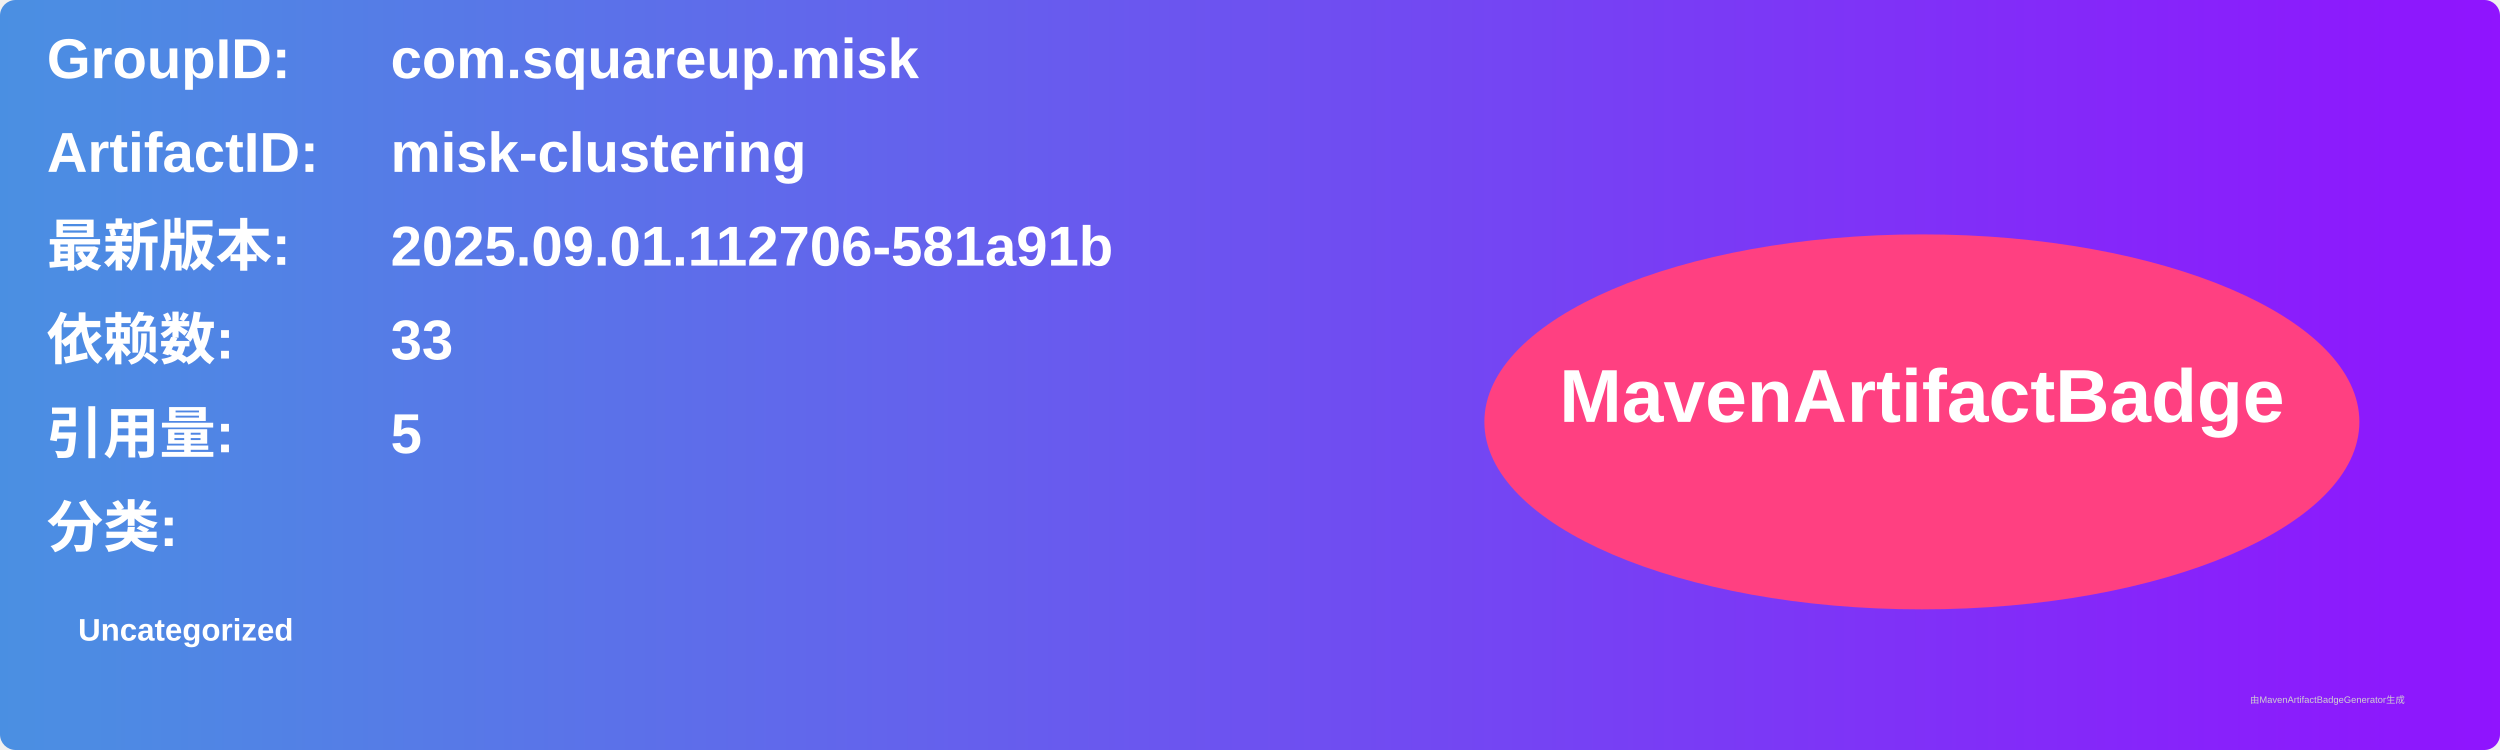
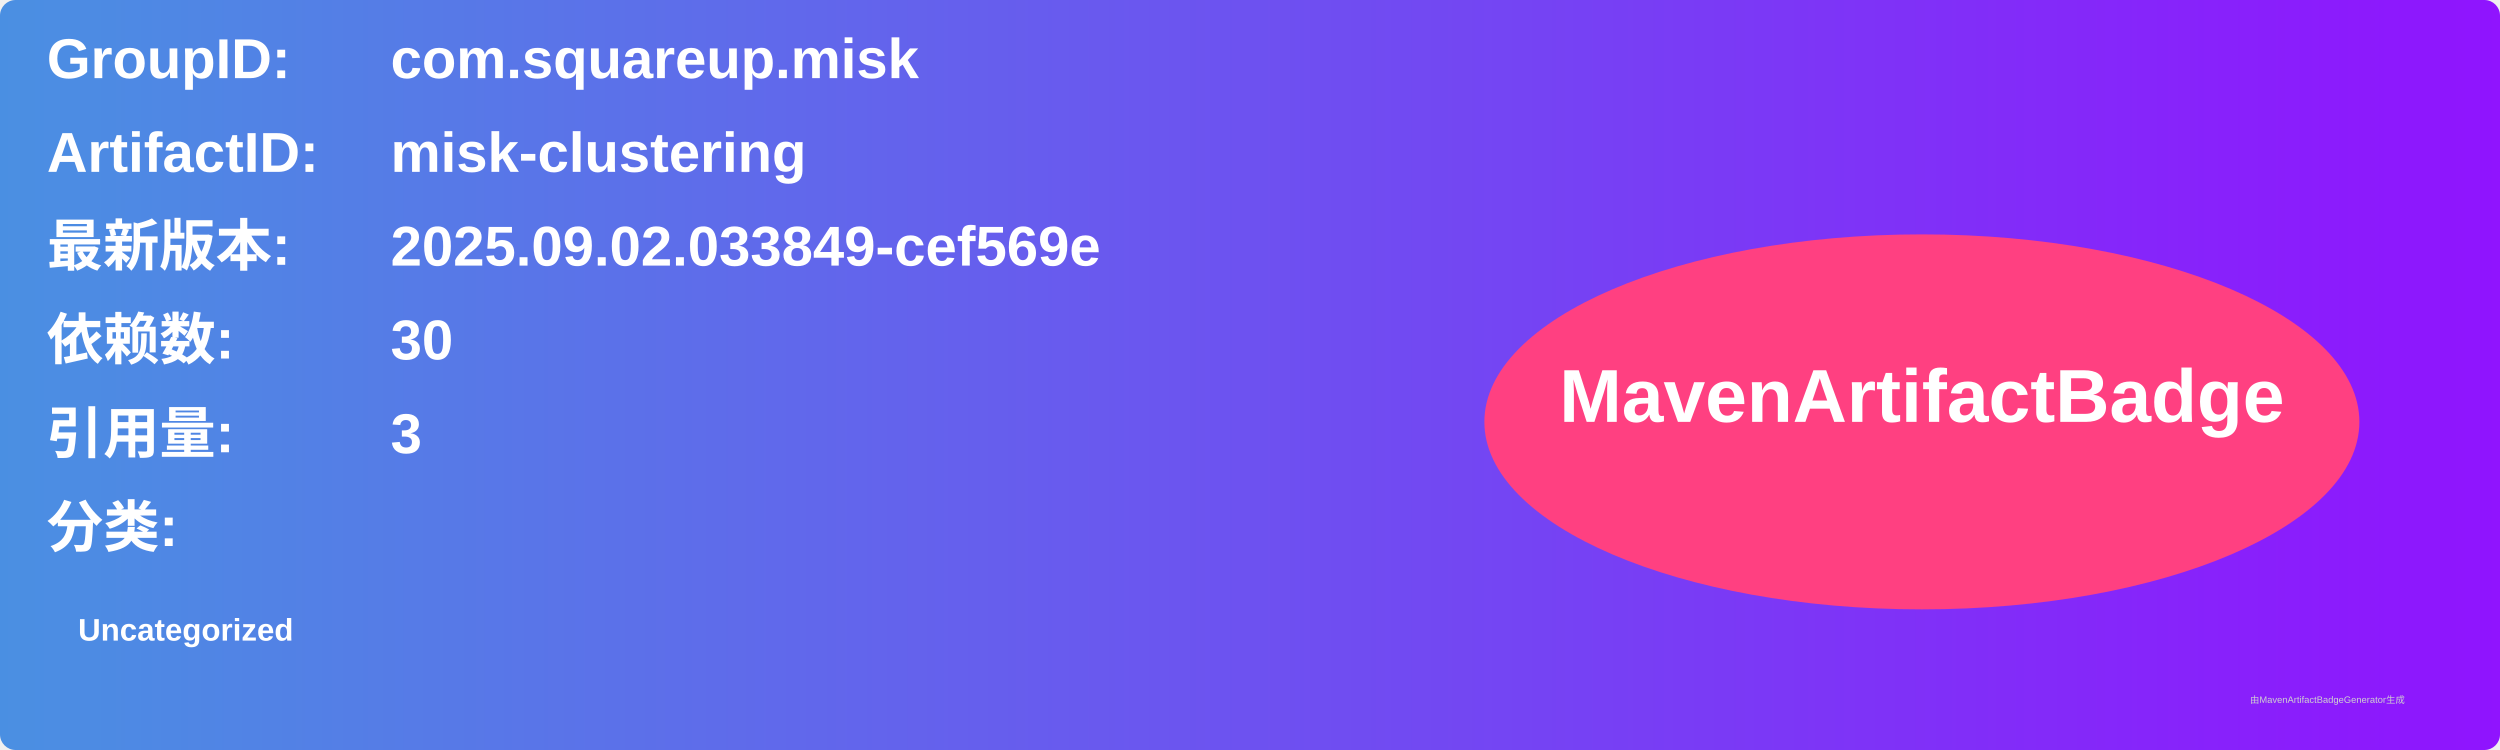
<svg xmlns="http://www.w3.org/2000/svg" width="800" height="240" viewBox="0 0 800 240">
  <linearGradient id="grad" x1="0%" y1="0%" x2="100%" y2="0%">
    <stop offset="0%" stop-color="#4a90e2" />
    <stop offset="100%" stop-color="#9013fe" />
  </linearGradient>
  <rect width="100%" height="100%" rx="5" ry="5" fill="url(#grad)" />
  <g transform="translate(15, 15)">
    <text x="0" y="10" font-family="Arial" font-size="18" fill="white" font-weight="bold" width="260">GroupID:</text>
    <text x="110" y="10" font-family="Arial" font-size="18" fill="white" font-weight="bold" width="460">com.squareup.misk</text>
    <text x="0" y="40" font-family="Arial" font-size="18" fill="white" font-weight="bold" width="260">ArtifactID:</text>
    <text x="110" y="40" font-family="Arial" font-size="18" fill="white" font-weight="bold" width="460">misk-clustering</text>
    <text x="0" y="70" font-family="Arial" font-size="18" fill="white" font-weight="bold">最新版本:</text>
    <text x="110" y="70" font-family="Arial" font-size="18" fill="white" font-weight="bold">
-       <tspan font-weight="bold">2025.09.01.112706-581a91b</tspan>
+       <tspan font-weight="bold">2025.09.02.033849-cef569e</tspan>
    </text>
    <text x="0" y="100" font-family="Arial" font-size="18" fill="white" font-weight="bold">依赖数: </text>
    <text x="110" y="100" font-family="Arial" font-size="18" fill="white">
-       <tspan font-weight="bold">33</tspan>
+       <tspan font-weight="bold">30</tspan>
    </text>
    <text x="0" y="130" font-family="Arial" font-size="18" fill="white" font-weight="bold">引用量: </text>
    <text x="110" y="130" font-family="Arial" font-size="18" fill="white">
-       <tspan font-weight="bold">5</tspan>
+       <tspan font-weight="bold">3</tspan>
    </text>
    <text x="0" y="160" font-family="Arial" font-size="18" fill="white" font-weight="bold">分类:</text>
    <text x="10" y="190" font-family="Arial" font-size="10" fill="white">
      <tspan font-weight="bold">Uncategorized</tspan>
    </text>
    <ellipse cx="600" cy="120" rx="140" ry="60" fill="#ff4081" />
    <text x="600" y="120" text-anchor="middle" font-family="Arial" font-size="24" fill="white" font-weight="bold">MavenArtifactBadge</text>
  </g>
  <text x="720" y="225" font-family="Arial" font-size="3" fill="#d0d0d0">由MavenArtifactBadgeGenerator生成</text>
</svg>
